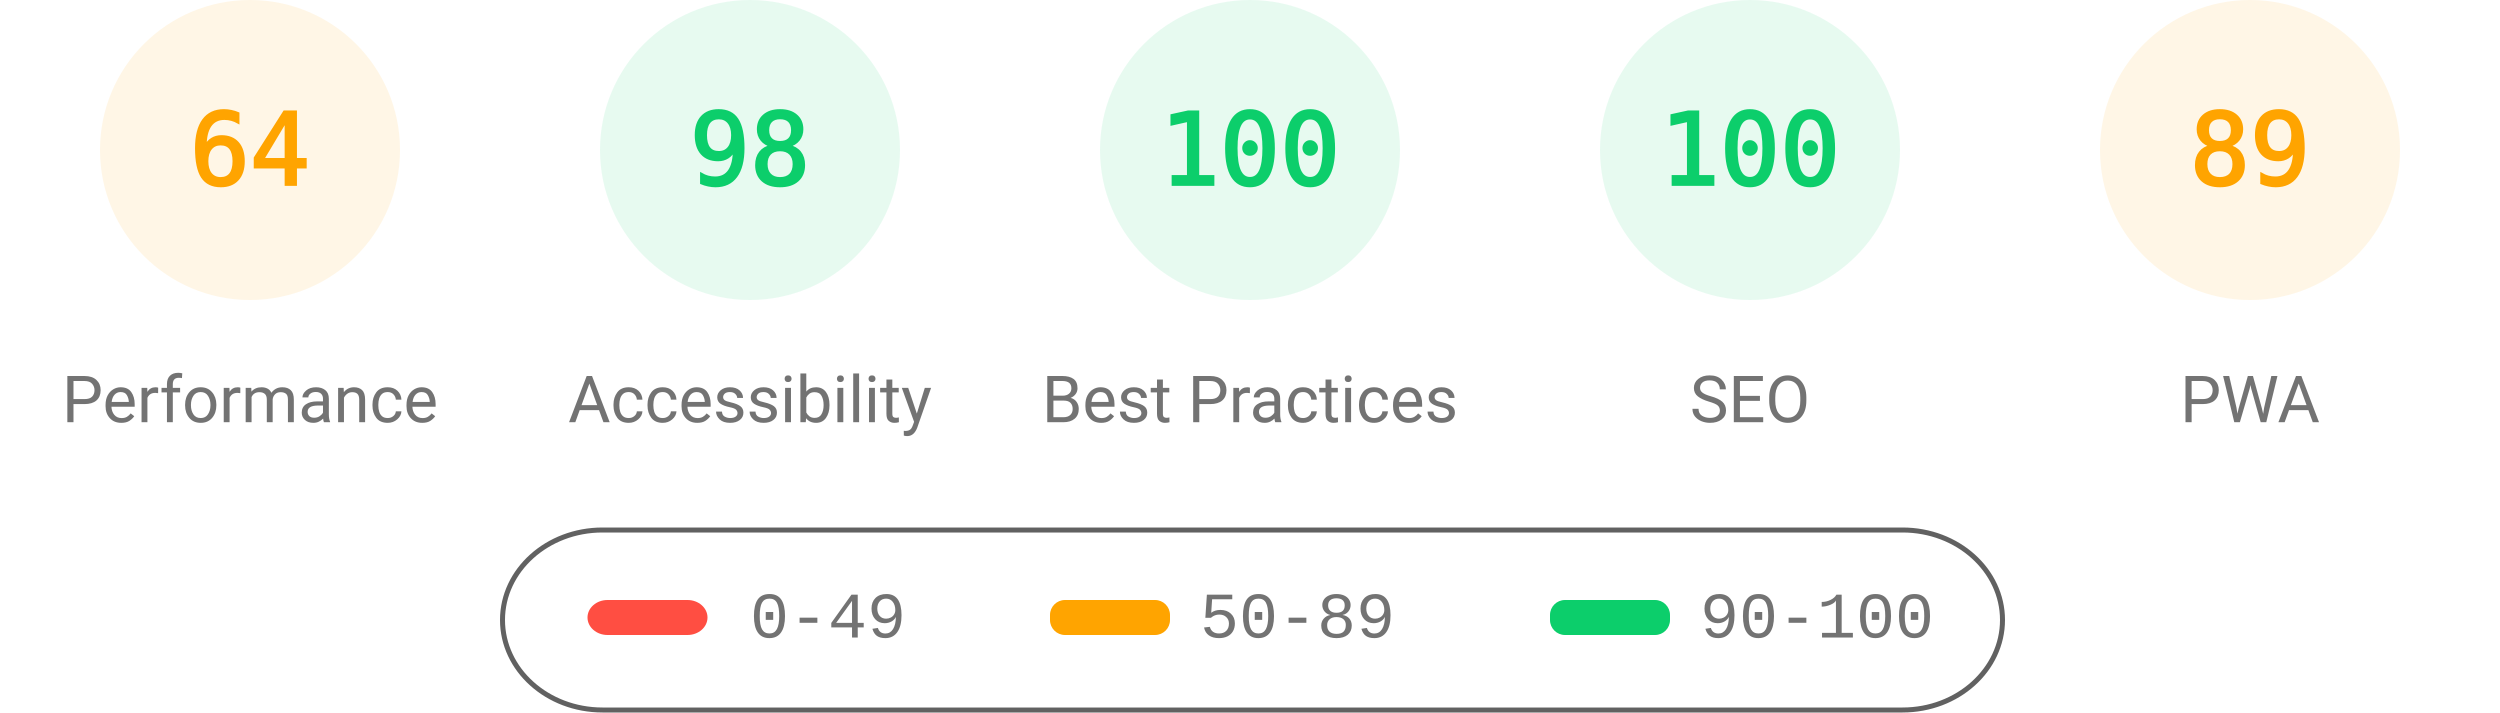
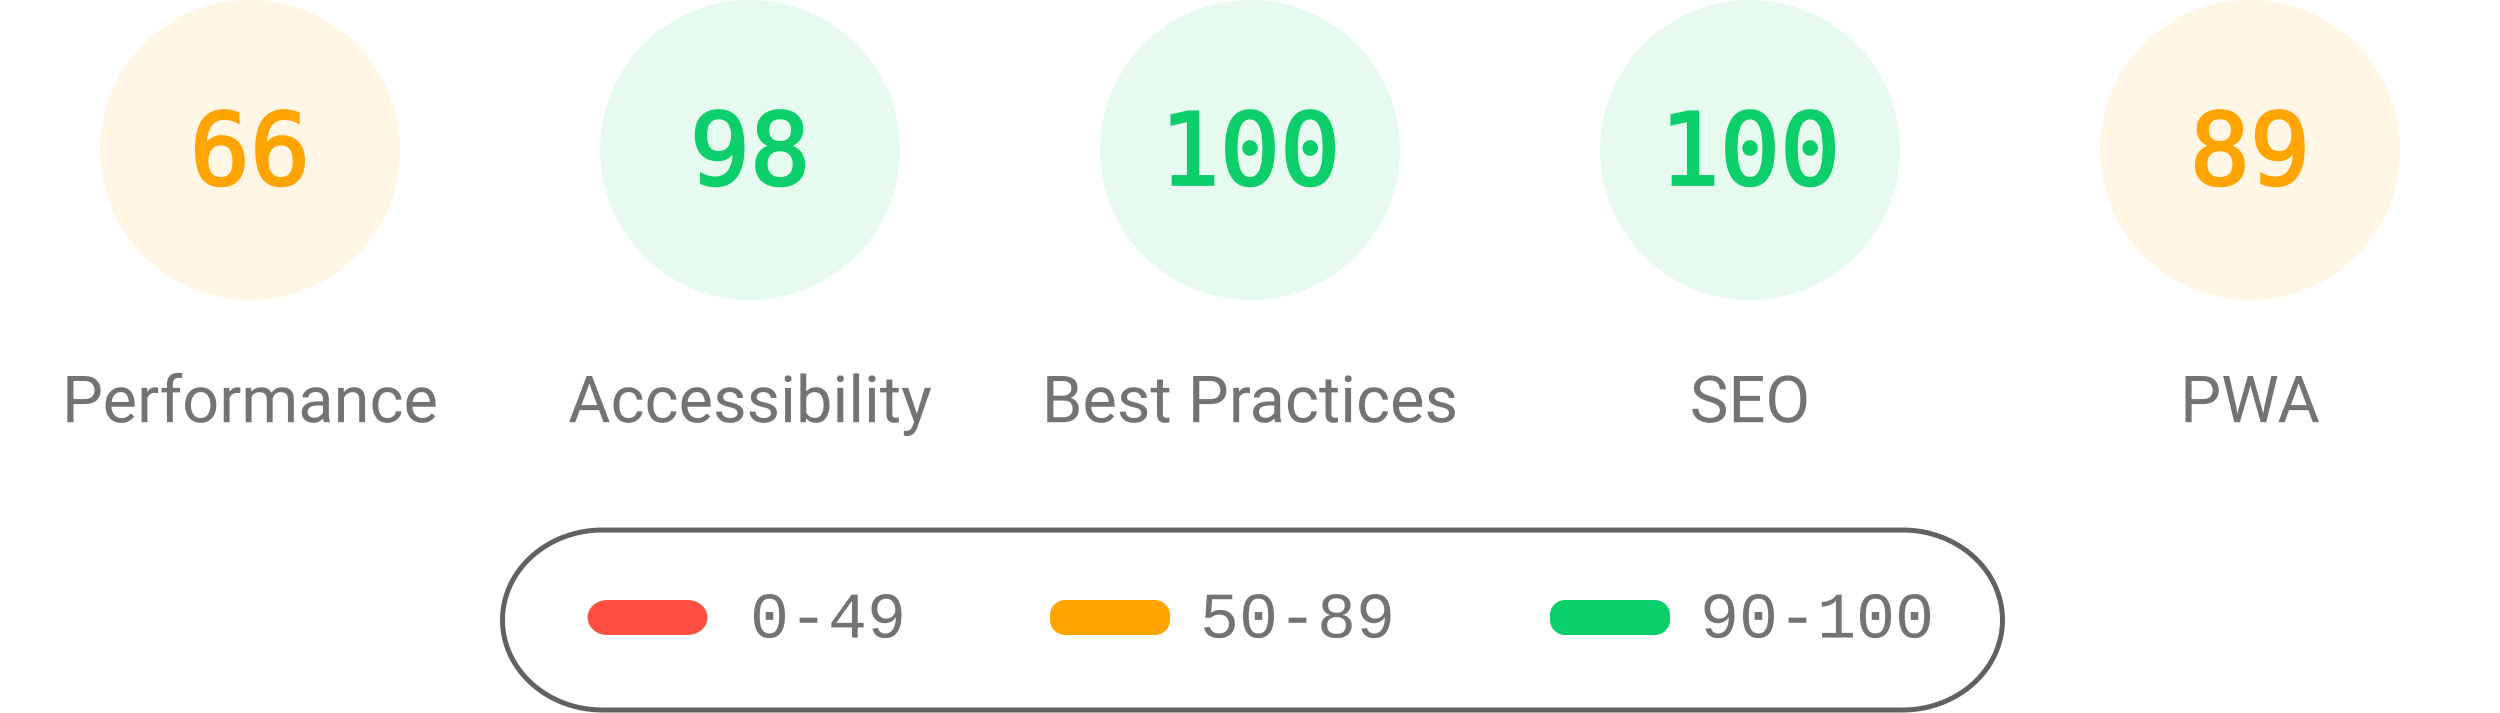
<svg xmlns="http://www.w3.org/2000/svg" fill="none" width="1000" height="285">
  <style>.gauge-base{opacity:.1}.gauge-arc{fill:none;animation-delay:250ms;stroke-linecap:round;transform:rotate(-90deg);transform-origin:100px 60px;animation:load-gauge 1s ease forwards}.guage-text{font-size:40px;font-family:monospace;text-align:center}.guage-red{color:#ff4e42;fill:#ff4e42;stroke:#ff4e42}.guage-orange{color:#ffa400;fill:#ffa400;stroke:#ffa400}.guage-green{color:#0cce6b;fill:#0cce6b;stroke:#0cce6b}.guage-undefined{color:#5c5c5c;fill:#5c5c5c;stroke:#5c5c5c}.guage-title{color:#737373;fill:#737373;stroke:none;font-size:26px;line-height:26px;font-family:Roboto,Halvetica,Arial,sans-serif}@keyframes load-gauge{from{stroke-dasharray:0 352.858}}</style>
  <svg class="guage-div guage-perf guage-orange" viewBox="0 0 200 200" width="200" height="200">
    <circle class="gauge-base" r="56" cx="100" cy="60" stroke-width="8" />
-     <circle class="gauge-arc guage-arc-1" r="56" cx="100" cy="60" stroke-width="8" style="stroke-dasharray:225.189,351.858" />
-     <text class="guage-text" x="100" y="60" alignment-baseline="central" dominant-baseline="central" text-anchor="middle">64</text>
+     <circle class="gauge-arc guage-arc-1" r="56" cx="100" cy="60" stroke-width="8" style="stroke-dasharray:232.226,351.858" />
+     <text class="guage-text" x="100" y="60" alignment-baseline="central" dominant-baseline="central" text-anchor="middle">66</text>
    <text class="guage-title" x="100" y="160" alignment-baseline="central" dominant-baseline="central" text-anchor="middle">Performance</text>
  </svg>
  <svg class="guage-div guage-acc guage-green" viewBox="0 0 200 200" width="200" height="200" x="200">
    <circle class="gauge-base" r="56" cx="100" cy="60" stroke-width="8" />
    <circle class="gauge-arc guage-arc-2" r="56" cx="100" cy="60" stroke-width="8" style="stroke-dasharray:344.821,351.858" />
    <text class="guage-text" x="100" y="60" alignment-baseline="central" dominant-baseline="central" text-anchor="middle">98</text>
    <text class="guage-title" x="100" y="160" alignment-baseline="central" dominant-baseline="central" text-anchor="middle">Accessibility</text>
  </svg>
  <svg class="guage-div guage-best guage-green" viewBox="0 0 200 200" width="200" height="200" x="400">
    <circle class="gauge-base" r="56" cx="100" cy="60" stroke-width="8" />
    <circle class="gauge-arc guage-arc-3" r="56" cx="100" cy="60" stroke-width="8" style="stroke-dasharray:351.858,351.858" />
    <text class="guage-text" x="100" y="60" alignment-baseline="central" dominant-baseline="central" text-anchor="middle">100</text>
    <text class="guage-title" x="100" y="160" alignment-baseline="central" dominant-baseline="central" text-anchor="middle">Best Practices</text>
  </svg>
  <svg class="guage-div guage-seo guage-green" viewBox="0 0 200 200" width="200" height="200" x="600">
    <circle class="gauge-base" r="56" cx="100" cy="60" stroke-width="8" />
    <circle class="gauge-arc guage-arc-4" r="56" cx="100" cy="60" stroke-width="8" style="stroke-dasharray:351.858,351.858" />
    <text class="guage-text" x="100" y="60" alignment-baseline="central" dominant-baseline="central" text-anchor="middle">100</text>
    <text class="guage-title" x="100" y="160" alignment-baseline="central" dominant-baseline="central" text-anchor="middle">SEO</text>
  </svg>
  <svg class="guage-div guage-pwa guage-orange" viewBox="0 0 200 200" width="200" height="200" x="800">
    <circle class="gauge-base" r="56" cx="100" cy="60" stroke-width="8" />
    <circle class="gauge-arc guage-arc-4" r="56" cx="100" cy="60" stroke-width="8" style="stroke-dasharray:313.154,351.858" />
    <text class="guage-text" x="100" y="60" alignment-baseline="central" dominant-baseline="central" text-anchor="middle">89</text>
    <text class="guage-title" x="100" y="160" alignment-baseline="central" dominant-baseline="central" text-anchor="middle">PWA</text>
  </svg>
  <svg width="604" height="76" x="200" y="210">
    <path fill="none" id="canvas_background" d="M-1-1h604v80H-1z" />
    <rect fill-opacity="0" stroke="#616161" stroke-width="2" rx="40" id="svg_2" height="72" width="600" y="2" x="1" fill="#000" />
    <rect stroke="#000" rx="8" id="svg_3" height="14" width="48" y="30" x="35" stroke-opacity="null" stroke-width="0" fill="#ff4e42" />
    <rect stroke="#000" rx="6" id="svg_4" height="14" width="48" y="30" x="220" stroke-opacity="null" stroke-width="0" fill="#ffa400" />
    <rect stroke="#000" rx="6" id="svg_5" height="14" width="48" y="30" x="420" stroke-opacity="null" stroke-width="0" fill="#0cce6b" />
    <text xml:space="preserve" text-anchor="start" font-family="'Courier New', Courier, monospace" font-size="26" id="svg_6" y="45" x="100" stroke-opacity="null" stroke-width="0" stroke="#000" fill="#737373">0-49</text>
    <text xml:space="preserve" text-anchor="start" font-family="'Courier New', Courier, monospace" font-size="26" id="svg_7" y="45" x="280" stroke-opacity="null" stroke-width="0" stroke="#000" fill="#737373">50-89</text>
    <text xml:space="preserve" text-anchor="start" font-family="'Courier New', Courier, monospace" font-size="26" id="svg_8" y="45" x="480" stroke-opacity="null" stroke-width="0" stroke="#000" fill="#737373">90-100</text>
  </svg>
</svg>
